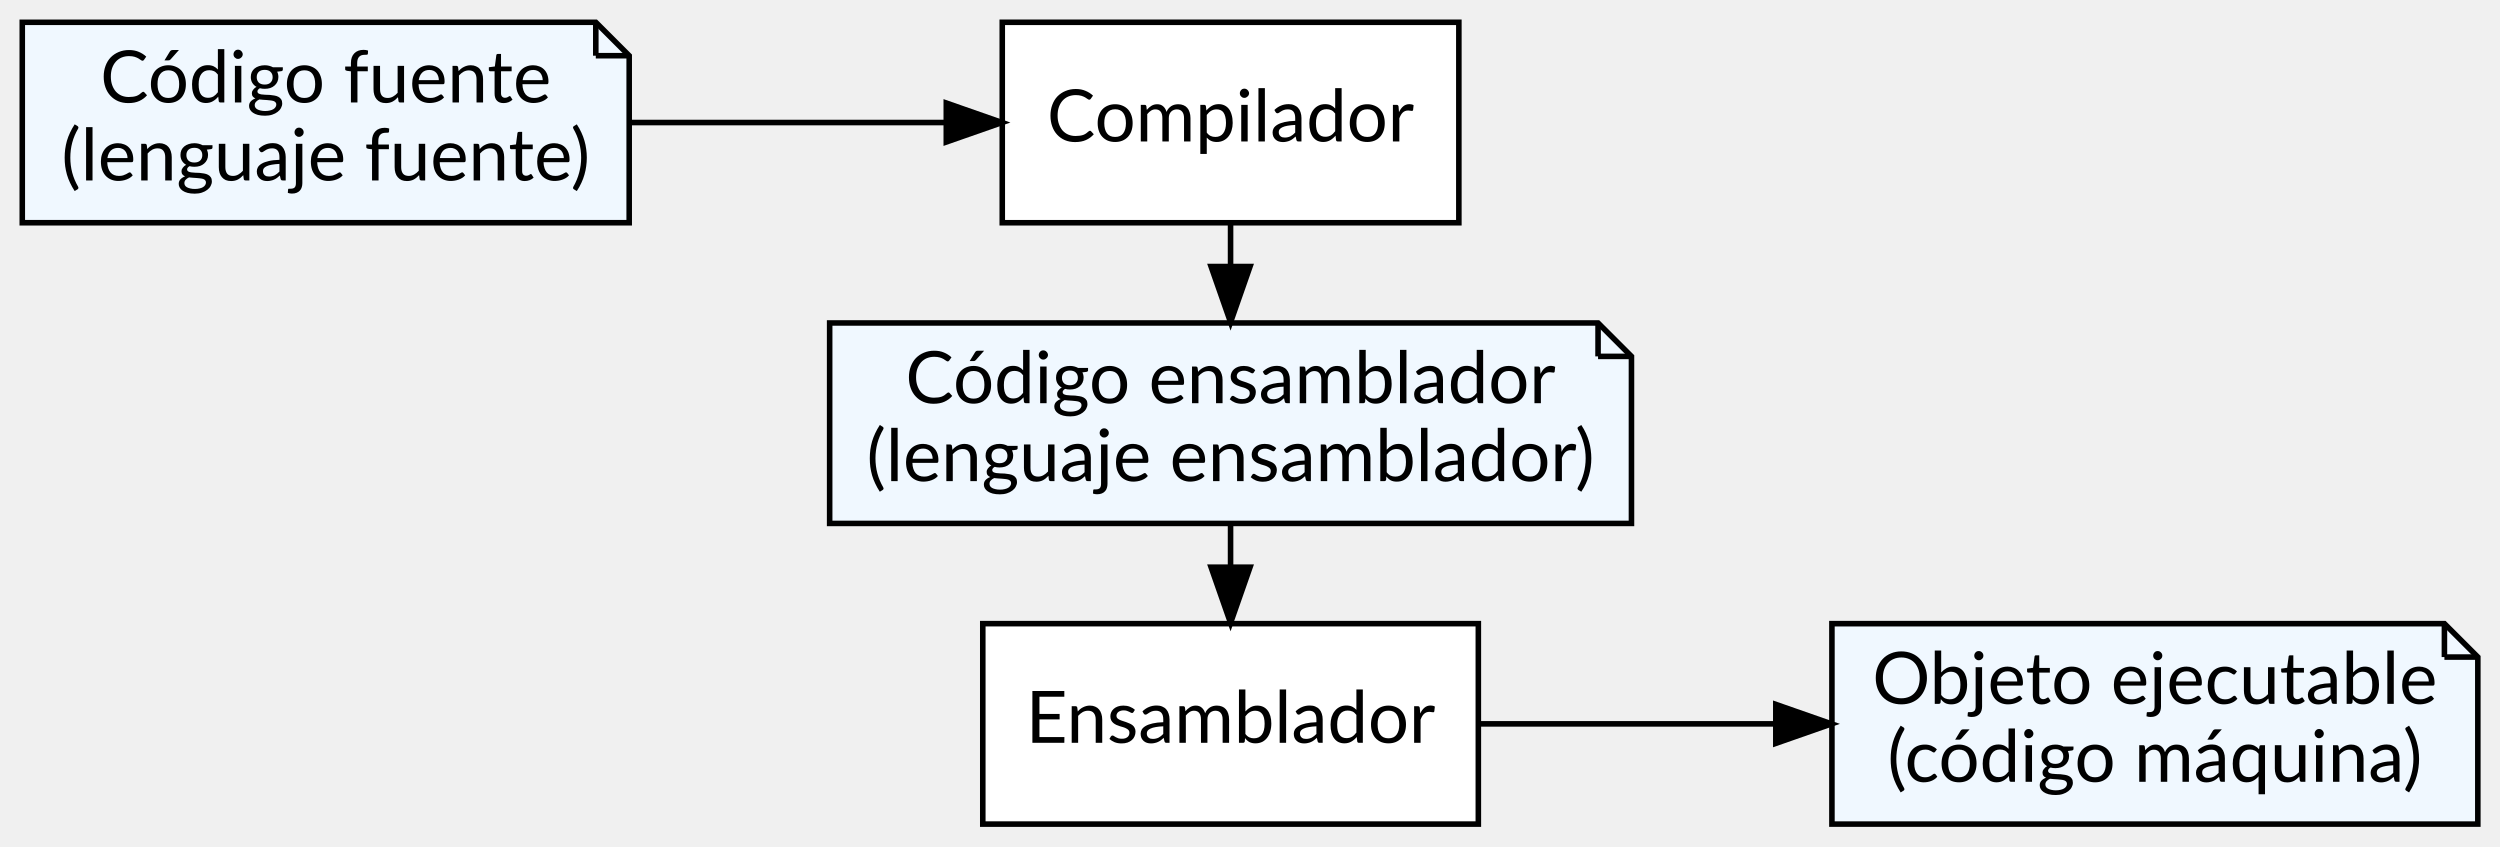
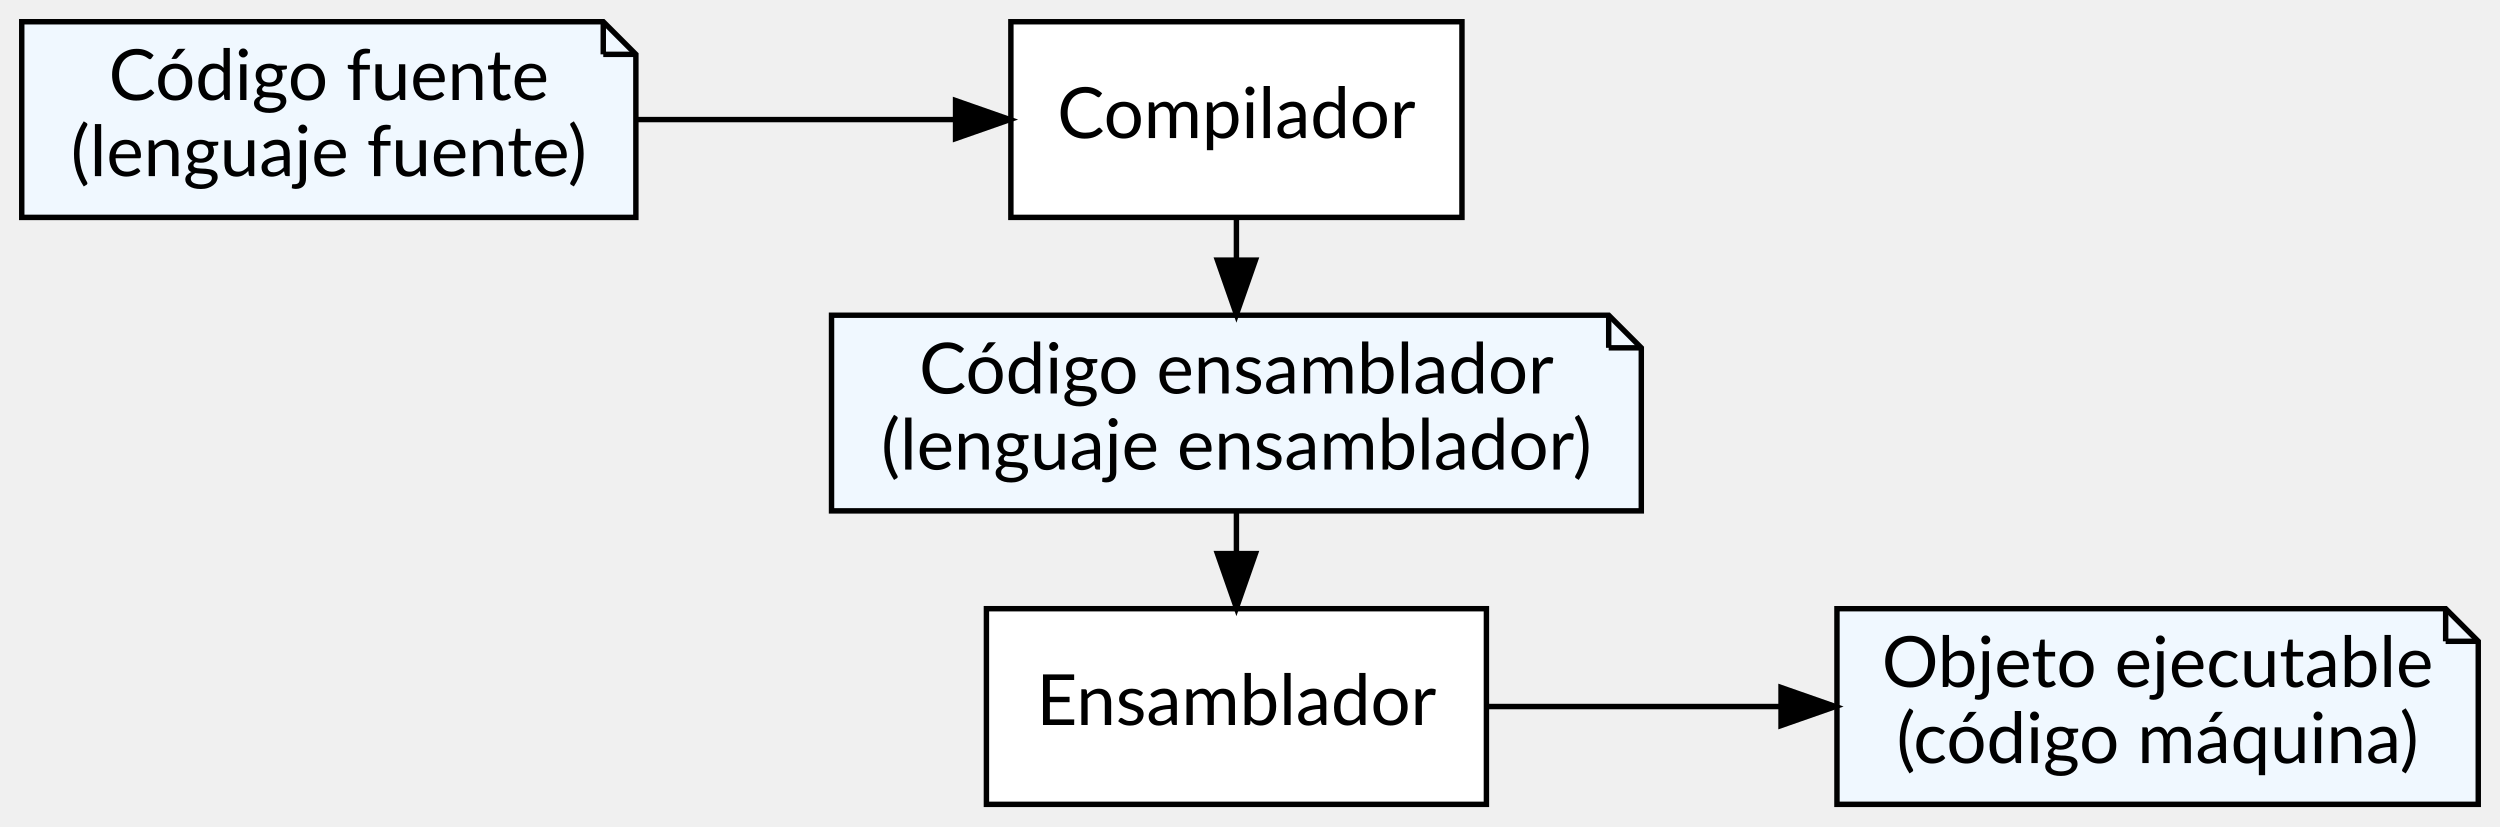
- <svg xmlns="http://www.w3.org/2000/svg" width="576pt" height="195pt" viewBox="0.00 0.00 576.00 194.99">
-   <g id="graph0" class="graph" transform="scale(1.2829 1.2829) rotate(0) translate(4 148)">
+ <svg xmlns="http://www.w3.org/2000/svg" width="460pt" height="152pt" viewBox="0.00 0.00 460.00 152.00">
+   <g id="graph0" class="graph" transform="scale(1 1) rotate(0) translate(4 148)">
    <g id="node1" class="node">
-       <polygon fill="#f0f8ff" stroke="#000000" points="103,-144 0,-144 0,-108 109,-108 109,-138 103,-144" />
-       <polyline fill="none" stroke="#000000" points="103,-144 103,-138 " />
-       <polyline fill="none" stroke="#000000" points="109,-138 103,-138 " />
-       <text text-anchor="middle" x="54.5" y="-129.6" font-family="Lato" font-size="13.00" fill="#000000">Código fuente</text>
-       <text text-anchor="middle" x="54.5" y="-115.6" font-family="Lato" font-size="13.00" fill="#000000">(lenguaje fuente)</text>
+       <polygon fill="aliceblue" stroke="black" points="107,-144 0,-144 0,-108 113,-108 113,-138 107,-144" />
+       <polyline fill="none" stroke="black" points="107,-144 107,-138 " />
+       <polyline fill="none" stroke="black" points="113,-138 107,-138 " />
+       <text text-anchor="middle" x="56.5" y="-129.6" font-family="Lato" font-size="13.00">Código fuente</text>
+       <text text-anchor="middle" x="56.5" y="-115.6" font-family="Lato" font-size="13.00">(lenguaje fuente)</text>
    </g>
    <g id="node4" class="node">
-       <polygon fill="#ffffff" stroke="#000000" points="258,-144 176,-144 176,-108 258,-108 258,-144" />
-       <text text-anchor="middle" x="217" y="-122.6" font-family="Lato" font-size="13.00" fill="#000000">Compilador</text>
+       <polygon fill="white" stroke="black" points="265,-144 182,-144 182,-108 265,-108 265,-144" />
+       <text text-anchor="middle" x="223.5" y="-122.6" font-family="Lato" font-size="13.00">Compilador</text>
    </g>
    <g id="edge1" class="edge">
-       <path fill="none" stroke="#000000" d="M109.062,-126C127.415,-126 147.81,-126 165.887,-126" />
-       <polygon fill="#000000" stroke="#000000" points="165.946,-129.5 175.946,-126 165.946,-122.5 165.946,-129.5" />
+       <path fill="none" stroke="black" d="M113.36,-126C132.21,-126 153.13,-126 171.57,-126" />
+       <polygon fill="black" stroke="black" points="171.82,-129.5 181.82,-126 171.82,-122.5 171.82,-129.5" />
    </g>
    <g id="node2" class="node">
-       <polygon fill="#f0f8ff" stroke="#000000" points="283,-90 145,-90 145,-54 289,-54 289,-84 283,-90" />
-       <polyline fill="none" stroke="#000000" points="283,-90 283,-84 " />
-       <polyline fill="none" stroke="#000000" points="289,-84 283,-84 " />
-       <text text-anchor="middle" x="217" y="-75.6" font-family="Lato" font-size="13.00" fill="#000000">Código ensamblador</text>
-       <text text-anchor="middle" x="217" y="-61.6" font-family="Lato" font-size="13.00" fill="#000000">(lenguaje ensamblador)</text>
+       <polygon fill="aliceblue" stroke="black" points="292,-90 149,-90 149,-54 298,-54 298,-84 292,-90" />
+       <polyline fill="none" stroke="black" points="292,-90 292,-84 " />
+       <polyline fill="none" stroke="black" points="298,-84 292,-84 " />
+       <text text-anchor="middle" x="223.5" y="-75.6" font-family="Lato" font-size="13.00">Código ensamblador</text>
+       <text text-anchor="middle" x="223.5" y="-61.6" font-family="Lato" font-size="13.00">(lenguaje ensamblador)</text>
    </g>
    <g id="node5" class="node">
-       <polygon fill="#ffffff" stroke="#000000" points="261.5,-36 172.5,-36 172.5,0 261.5,0 261.5,-36" />
-       <text text-anchor="middle" x="217" y="-14.6" font-family="Lato" font-size="13.00" fill="#000000">Ensamblador</text>
+       <polygon fill="white" stroke="black" points="269.5,-36 177.5,-36 177.5,0 269.5,0 269.5,-36" />
+       <text text-anchor="middle" x="223.5" y="-14.6" font-family="Lato" font-size="13.00">Ensamblador</text>
    </g>
    <g id="edge3" class="edge">
-       <path fill="none" stroke="#000000" d="M217,-53.79C217,-51.308 217,-48.826 217,-46.344" />
-       <polygon fill="#000000" stroke="#000000" points="220.5,-46.141 217,-36.141 213.5,-46.141 220.5,-46.141" />
+       <path fill="none" stroke="black" d="M223.5,-53.79C223.5,-51.31 223.5,-48.83 223.5,-46.34" />
+       <polygon fill="black" stroke="black" points="227,-46.14 223.5,-36.14 220,-46.14 227,-46.14" />
    </g>
    <g id="node3" class="node">
-       <polygon fill="#f0f8ff" stroke="#000000" points="435,-36 325,-36 325,0 441,0 441,-30 435,-36" />
-       <polyline fill="none" stroke="#000000" points="435,-36 435,-30 " />
-       <polyline fill="none" stroke="#000000" points="441,-30 435,-30 " />
-       <text text-anchor="middle" x="383" y="-21.6" font-family="Lato" font-size="13.00" fill="#000000">Objeto ejecutable</text>
-       <text text-anchor="middle" x="383" y="-7.6" font-family="Lato" font-size="13.00" fill="#000000">(código máquina)</text>
+       <polygon fill="aliceblue" stroke="black" points="446,-36 334,-36 334,0 452,0 452,-30 446,-36" />
+       <polyline fill="none" stroke="black" points="446,-36 446,-30 " />
+       <polyline fill="none" stroke="black" points="452,-30 446,-30 " />
+       <text text-anchor="middle" x="393" y="-21.6" font-family="Lato" font-size="13.00">Objeto ejecutable</text>
+       <text text-anchor="middle" x="393" y="-7.6" font-family="Lato" font-size="13.00">(código máquina)</text>
    </g>
    <g id="edge2" class="edge">
-       <path fill="none" stroke="#000000" d="M217,-107.79C217,-105.308 217,-102.826 217,-100.344" />
-       <polygon fill="#000000" stroke="#000000" points="220.5,-100.141 217,-90.141 213.5,-100.141 220.5,-100.141" />
+       <path fill="none" stroke="black" d="M223.5,-107.79C223.5,-105.31 223.5,-102.83 223.5,-100.34" />
+       <polygon fill="black" stroke="black" points="227,-100.14 223.5,-90.14 220,-100.14 227,-100.14" />
    </g>
    <g id="edge4" class="edge">
-       <path fill="none" stroke="#000000" d="M261.922,-18C278.136,-18 296.824,-18 314.592,-18" />
-       <polygon fill="#000000" stroke="#000000" points="314.921,-21.5 324.921,-18 314.921,-14.5 314.921,-21.5" />
+       <path fill="none" stroke="black" d="M269.83,-18C286.35,-18 305.41,-18 323.49,-18" />
+       <polygon fill="black" stroke="black" points="323.71,-21.5 333.71,-18 323.71,-14.5 323.71,-21.5" />
    </g>
  </g>
</svg>
